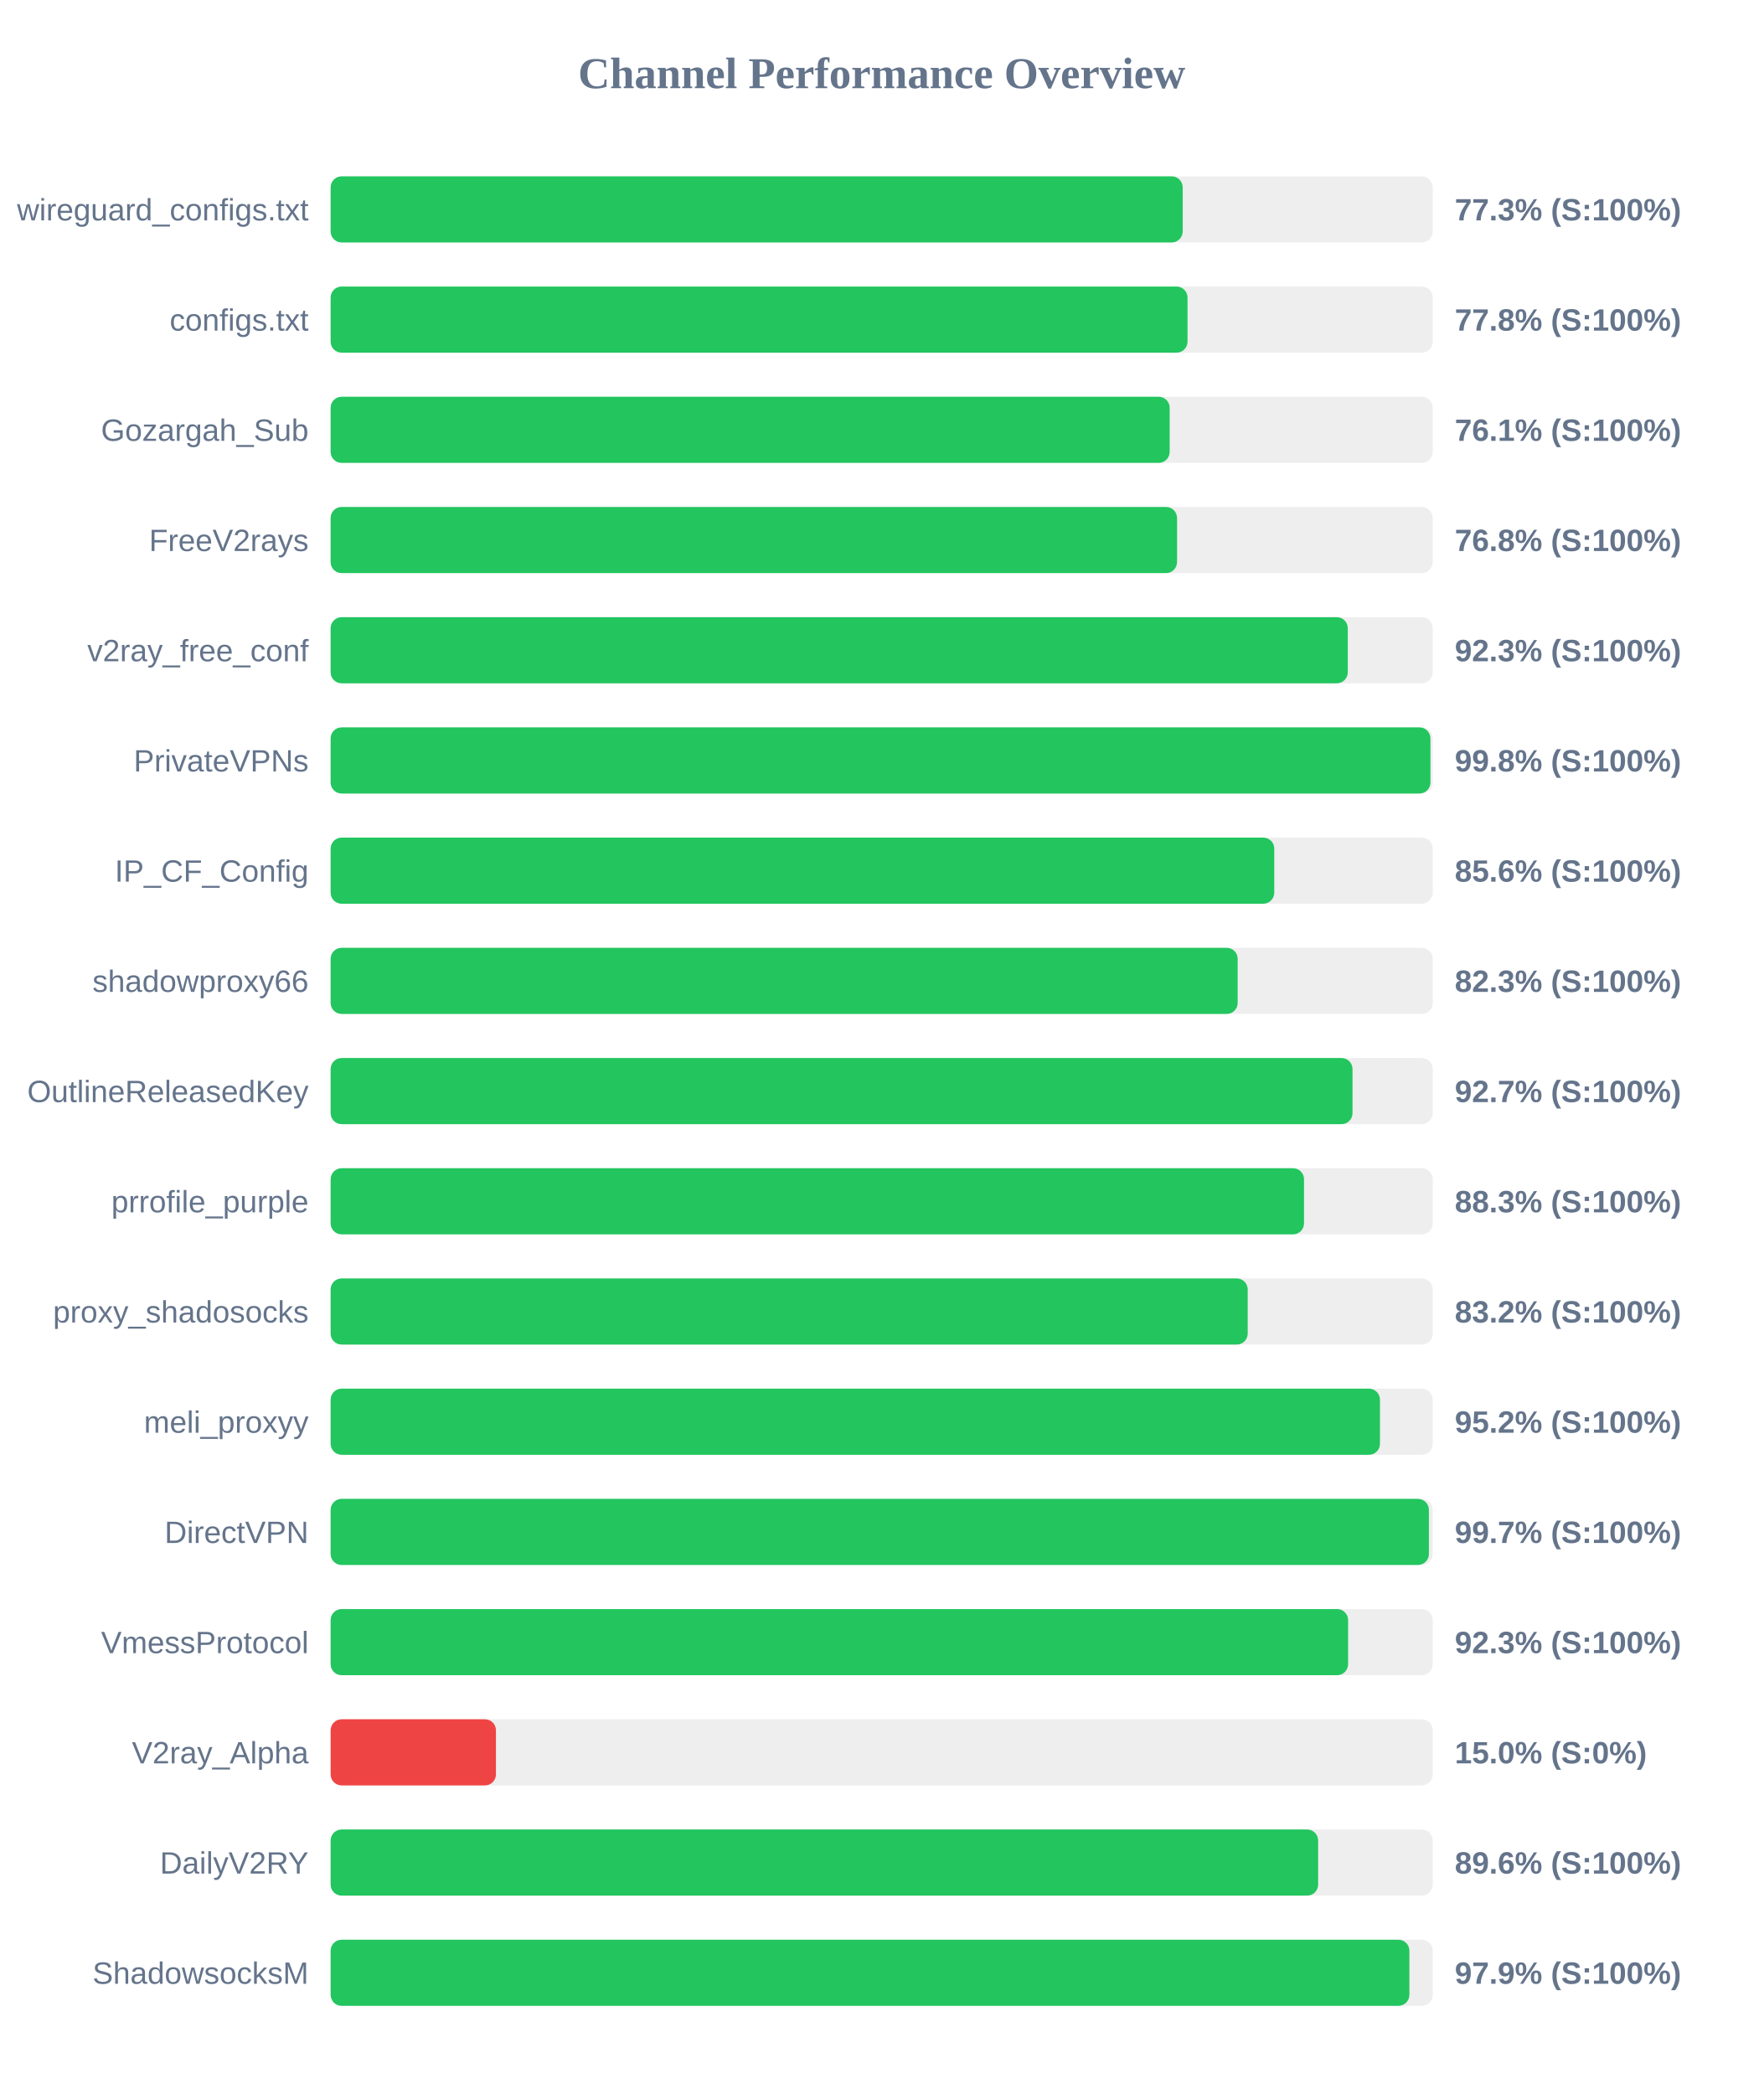
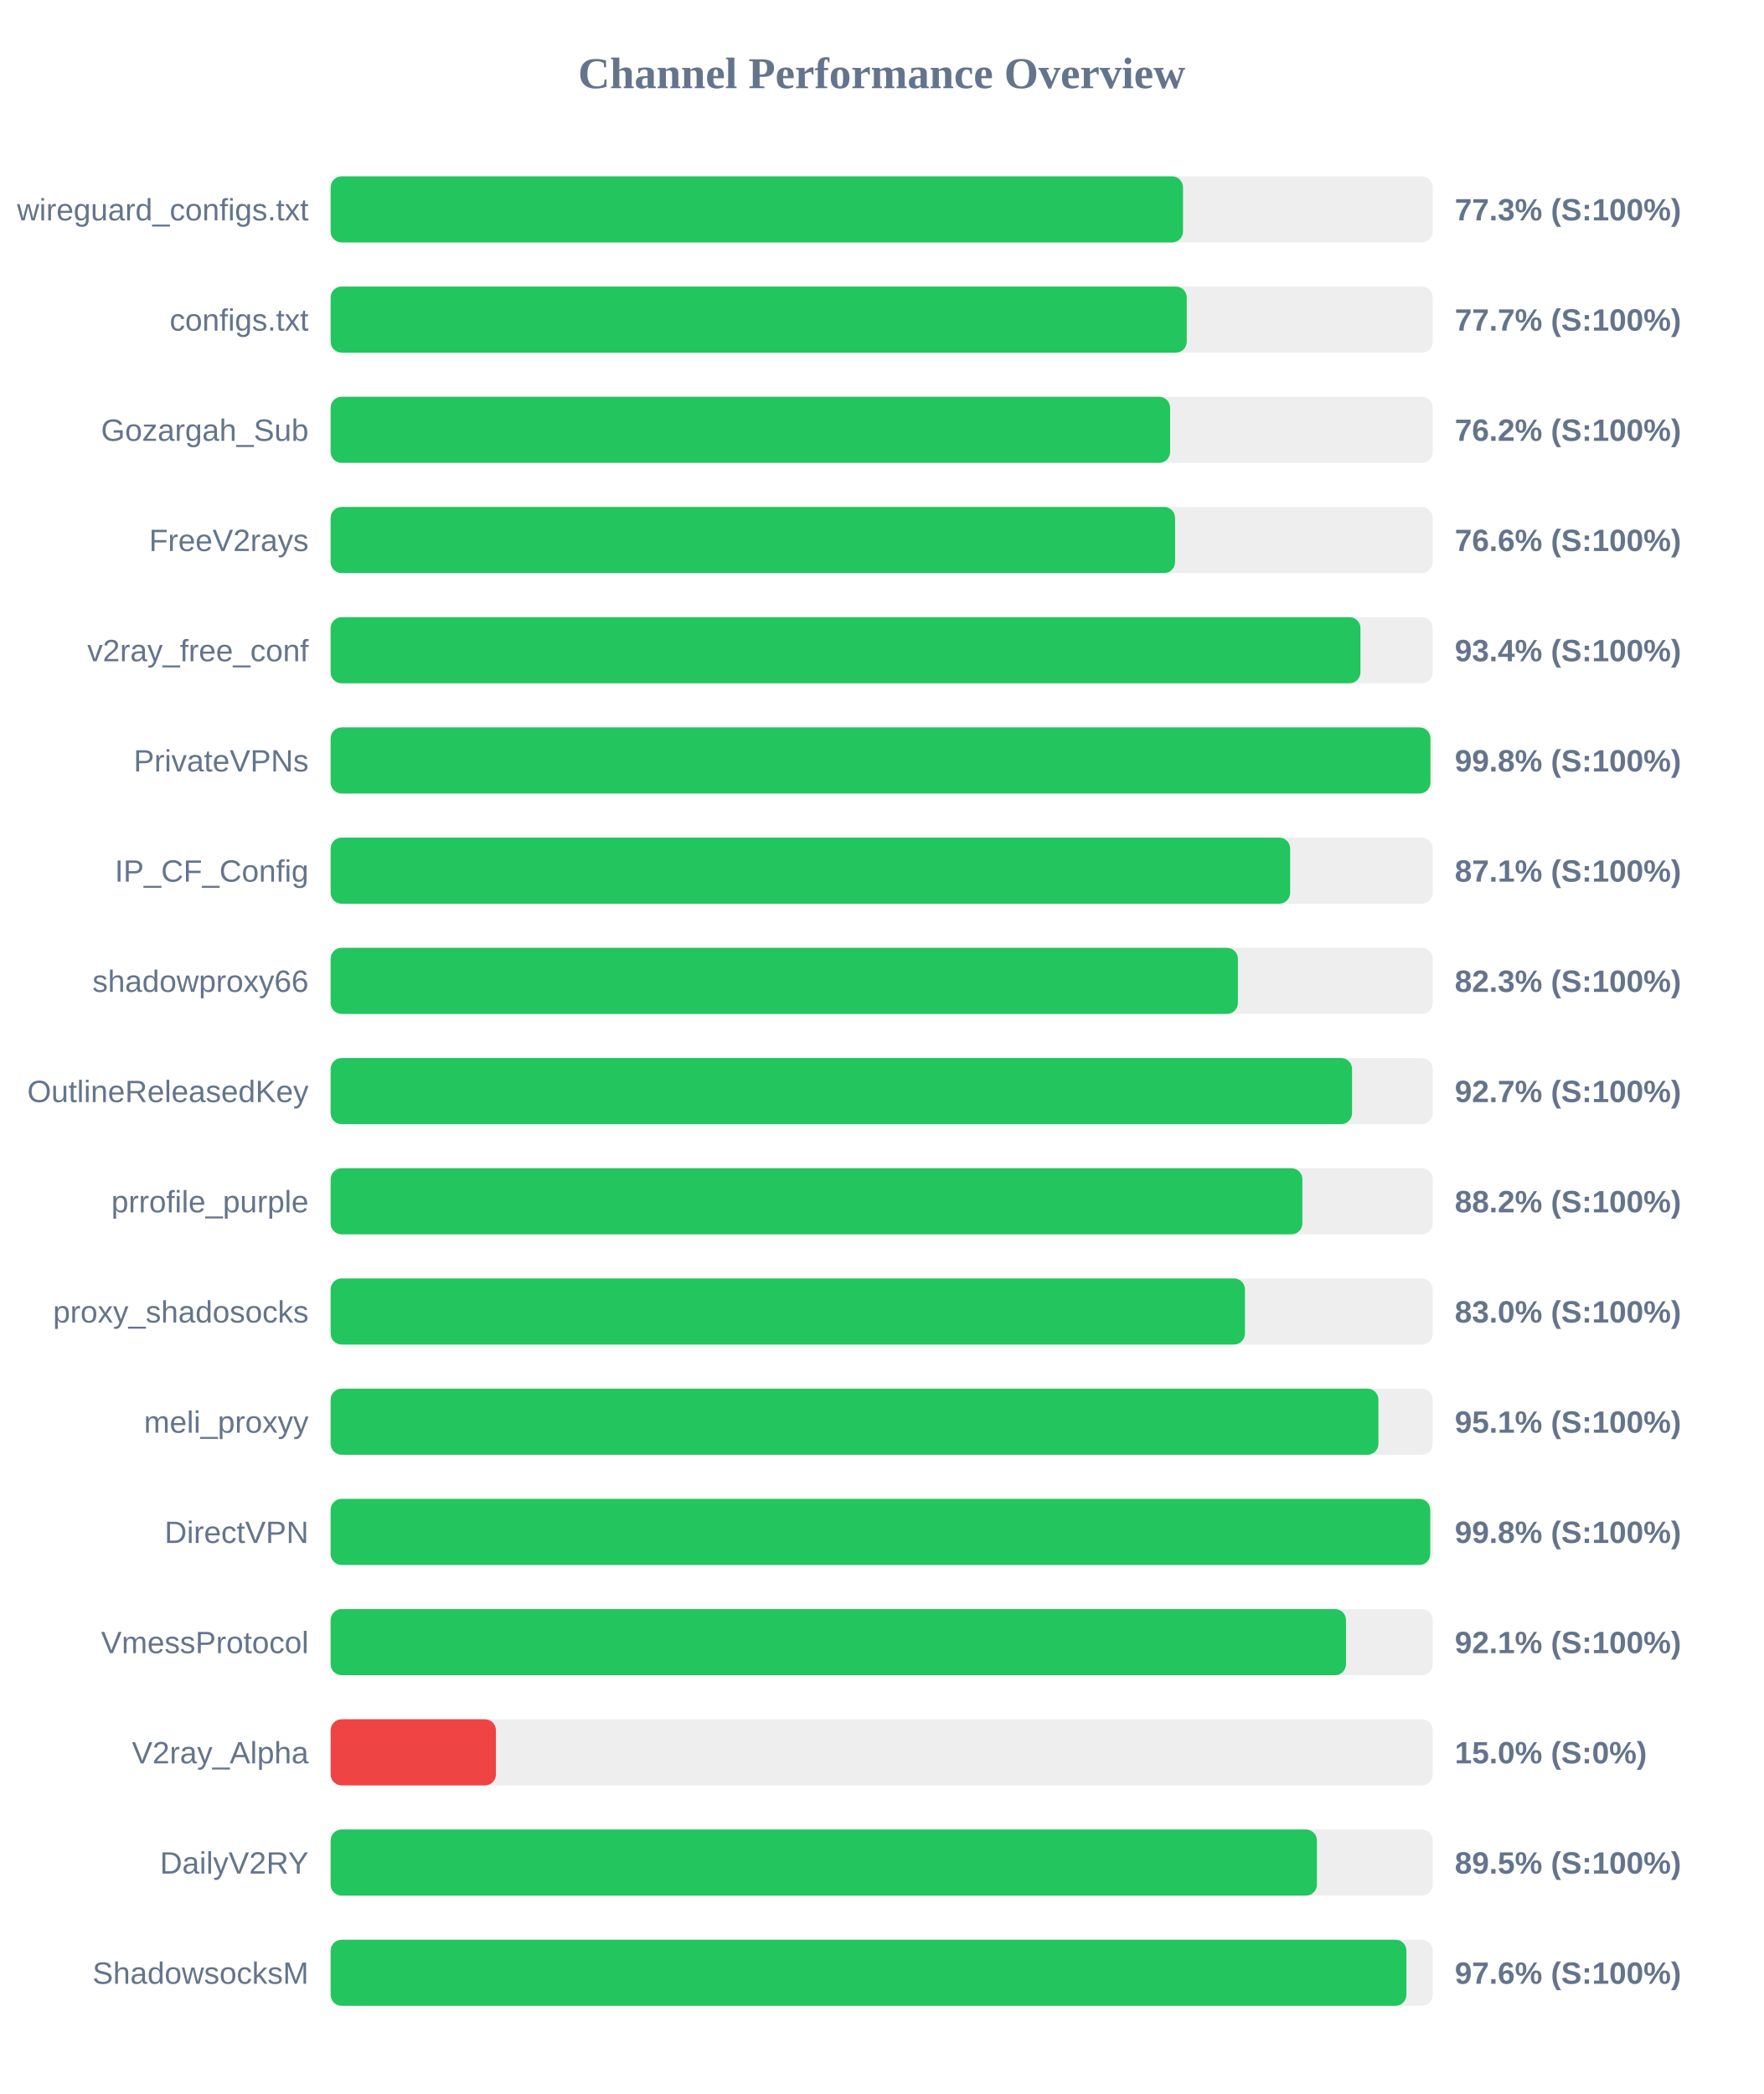
<svg xmlns="http://www.w3.org/2000/svg" width="800" height="950" version="1.1">
  <style>
        .row { font: 14px Arial; fill: #64748b; }
        .score { font: bold 14px Arial; fill: #64748b; }
    </style>
  <text x="400" y="40" text-anchor="middle" font-size="20px" font-weight="bold" fill="#64748b">Channel Performance Overview</text>
  <rect x="150" y="80" width="500" height="30" fill="#eee" rx="5" />
-   <rect x="150" y="80" width="386.55" height="30" fill="#22c55e" rx="5" />
+   <rect x="150" y="80" width="386.7" height="30" fill="#22c55e" rx="5" />
  <text x="140" y="100" text-anchor="end" class="row">wireguard_configs.txt</text>
  <text x="660" y="100" text-anchor="start" class="score">77.3% (S:100%)</text>
  <rect x="150" y="130" width="500" height="30" fill="#eee" rx="5" />
-   <rect x="150" y="130" width="388.75" height="30" fill="#22c55e" rx="5" />
+   <rect x="150" y="130" width="388.4" height="30" fill="#22c55e" rx="5" />
  <text x="140" y="150" text-anchor="end" class="row">configs.txt</text>
-   <text x="660" y="150" text-anchor="start" class="score">77.8% (S:100%)</text>
+   <text x="660" y="150" text-anchor="start" class="score">77.7% (S:100%)</text>
  <rect x="150" y="180" width="500" height="30" fill="#eee" rx="5" />
-   <rect x="150" y="180" width="380.65" height="30" fill="#22c55e" rx="5" />
+   <rect x="150" y="180" width="380.85" height="30" fill="#22c55e" rx="5" />
  <text x="140" y="200" text-anchor="end" class="row">Gozargah_Sub</text>
-   <text x="660" y="200" text-anchor="start" class="score">76.1% (S:100%)</text>
+   <text x="660" y="200" text-anchor="start" class="score">76.2% (S:100%)</text>
  <rect x="150" y="230" width="500" height="30" fill="#eee" rx="5" />
-   <rect x="150" y="230" width="384.0" height="30" fill="#22c55e" rx="5" />
+   <rect x="150" y="230" width="383.1" height="30" fill="#22c55e" rx="5" />
  <text x="140" y="250" text-anchor="end" class="row">FreeV2rays</text>
-   <text x="660" y="250" text-anchor="start" class="score">76.8% (S:100%)</text>
+   <text x="660" y="250" text-anchor="start" class="score">76.6% (S:100%)</text>
  <rect x="150" y="280" width="500" height="30" fill="#eee" rx="5" />
-   <rect x="150" y="280" width="461.45" height="30" fill="#22c55e" rx="5" />
+   <rect x="150" y="280" width="467.2" height="30" fill="#22c55e" rx="5" />
  <text x="140" y="300" text-anchor="end" class="row">v2ray_free_conf</text>
-   <text x="660" y="300" text-anchor="start" class="score">92.3% (S:100%)</text>
+   <text x="660" y="300" text-anchor="start" class="score">93.4% (S:100%)</text>
  <rect x="150" y="330" width="500" height="30" fill="#eee" rx="5" />
  <rect x="150" y="330" width="498.95" height="30" fill="#22c55e" rx="5" />
  <text x="140" y="350" text-anchor="end" class="row">PrivateVPNs</text>
  <text x="660" y="350" text-anchor="start" class="score">99.8% (S:100%)</text>
  <rect x="150" y="380" width="500" height="30" fill="#eee" rx="5" />
-   <rect x="150" y="380" width="428.1" height="30" fill="#22c55e" rx="5" />
+   <rect x="150" y="380" width="435.3" height="30" fill="#22c55e" rx="5" />
  <text x="140" y="400" text-anchor="end" class="row">IP_CF_Config</text>
-   <text x="660" y="400" text-anchor="start" class="score">85.6% (S:100%)</text>
+   <text x="660" y="400" text-anchor="start" class="score">87.1% (S:100%)</text>
  <rect x="150" y="430" width="500" height="30" fill="#eee" rx="5" />
-   <rect x="150" y="430" width="411.5" height="30" fill="#22c55e" rx="5" />
+   <rect x="150" y="430" width="411.6" height="30" fill="#22c55e" rx="5" />
  <text x="140" y="450" text-anchor="end" class="row">shadowproxy66</text>
  <text x="660" y="450" text-anchor="start" class="score">82.3% (S:100%)</text>
  <rect x="150" y="480" width="500" height="30" fill="#eee" rx="5" />
-   <rect x="150" y="480" width="463.6" height="30" fill="#22c55e" rx="5" />
+   <rect x="150" y="480" width="463.4" height="30" fill="#22c55e" rx="5" />
  <text x="140" y="500" text-anchor="end" class="row">OutlineReleasedKey</text>
  <text x="660" y="500" text-anchor="start" class="score">92.7% (S:100%)</text>
  <rect x="150" y="530" width="500" height="30" fill="#eee" rx="5" />
-   <rect x="150" y="530" width="441.6" height="30" fill="#22c55e" rx="5" />
+   <rect x="150" y="530" width="440.85" height="30" fill="#22c55e" rx="5" />
  <text x="140" y="550" text-anchor="end" class="row">prrofile_purple</text>
-   <text x="660" y="550" text-anchor="start" class="score">88.3% (S:100%)</text>
+   <text x="660" y="550" text-anchor="start" class="score">88.2% (S:100%)</text>
  <rect x="150" y="580" width="500" height="30" fill="#eee" rx="5" />
-   <rect x="150" y="580" width="416.05" height="30" fill="#22c55e" rx="5" />
+   <rect x="150" y="580" width="414.8" height="30" fill="#22c55e" rx="5" />
  <text x="140" y="600" text-anchor="end" class="row">proxy_shadosocks</text>
-   <text x="660" y="600" text-anchor="start" class="score">83.2% (S:100%)</text>
+   <text x="660" y="600" text-anchor="start" class="score">83.0% (S:100%)</text>
  <rect x="150" y="630" width="500" height="30" fill="#eee" rx="5" />
-   <rect x="150" y="630" width="476.05" height="30" fill="#22c55e" rx="5" />
+   <rect x="150" y="630" width="475.35" height="30" fill="#22c55e" rx="5" />
  <text x="140" y="650" text-anchor="end" class="row">meli_proxyy</text>
-   <text x="660" y="650" text-anchor="start" class="score">95.2% (S:100%)</text>
+   <text x="660" y="650" text-anchor="start" class="score">95.1% (S:100%)</text>
  <rect x="150" y="680" width="500" height="30" fill="#eee" rx="5" />
-   <rect x="150" y="680" width="498.25" height="30" fill="#22c55e" rx="5" />
+   <rect x="150" y="680" width="498.85" height="30" fill="#22c55e" rx="5" />
  <text x="140" y="700" text-anchor="end" class="row">DirectVPN</text>
-   <text x="660" y="700" text-anchor="start" class="score">99.7% (S:100%)</text>
+   <text x="660" y="700" text-anchor="start" class="score">99.8% (S:100%)</text>
  <rect x="150" y="730" width="500" height="30" fill="#eee" rx="5" />
-   <rect x="150" y="730" width="461.6" height="30" fill="#22c55e" rx="5" />
+   <rect x="150" y="730" width="460.65" height="30" fill="#22c55e" rx="5" />
  <text x="140" y="750" text-anchor="end" class="row">VmessProtocol</text>
-   <text x="660" y="750" text-anchor="start" class="score">92.3% (S:100%)</text>
+   <text x="660" y="750" text-anchor="start" class="score">92.1% (S:100%)</text>
  <rect x="150" y="780" width="500" height="30" fill="#eee" rx="5" />
  <rect x="150" y="780" width="75.0" height="30" fill="#ef4444" rx="5" />
  <text x="140" y="800" text-anchor="end" class="row">V2ray_Alpha</text>
  <text x="660" y="800" text-anchor="start" class="score">15.0% (S:0%)</text>
  <rect x="150" y="830" width="500" height="30" fill="#eee" rx="5" />
-   <rect x="150" y="830" width="448.0" height="30" fill="#22c55e" rx="5" />
+   <rect x="150" y="830" width="447.45" height="30" fill="#22c55e" rx="5" />
  <text x="140" y="850" text-anchor="end" class="row">DailyV2RY</text>
-   <text x="660" y="850" text-anchor="start" class="score">89.6% (S:100%)</text>
+   <text x="660" y="850" text-anchor="start" class="score">89.5% (S:100%)</text>
  <rect x="150" y="880" width="500" height="30" fill="#eee" rx="5" />
-   <rect x="150" y="880" width="489.4" height="30" fill="#22c55e" rx="5" />
+   <rect x="150" y="880" width="488.05" height="30" fill="#22c55e" rx="5" />
  <text x="140" y="900" text-anchor="end" class="row">ShadowsocksM</text>
-   <text x="660" y="900" text-anchor="start" class="score">97.9% (S:100%)</text>
+   <text x="660" y="900" text-anchor="start" class="score">97.6% (S:100%)</text>
</svg>
